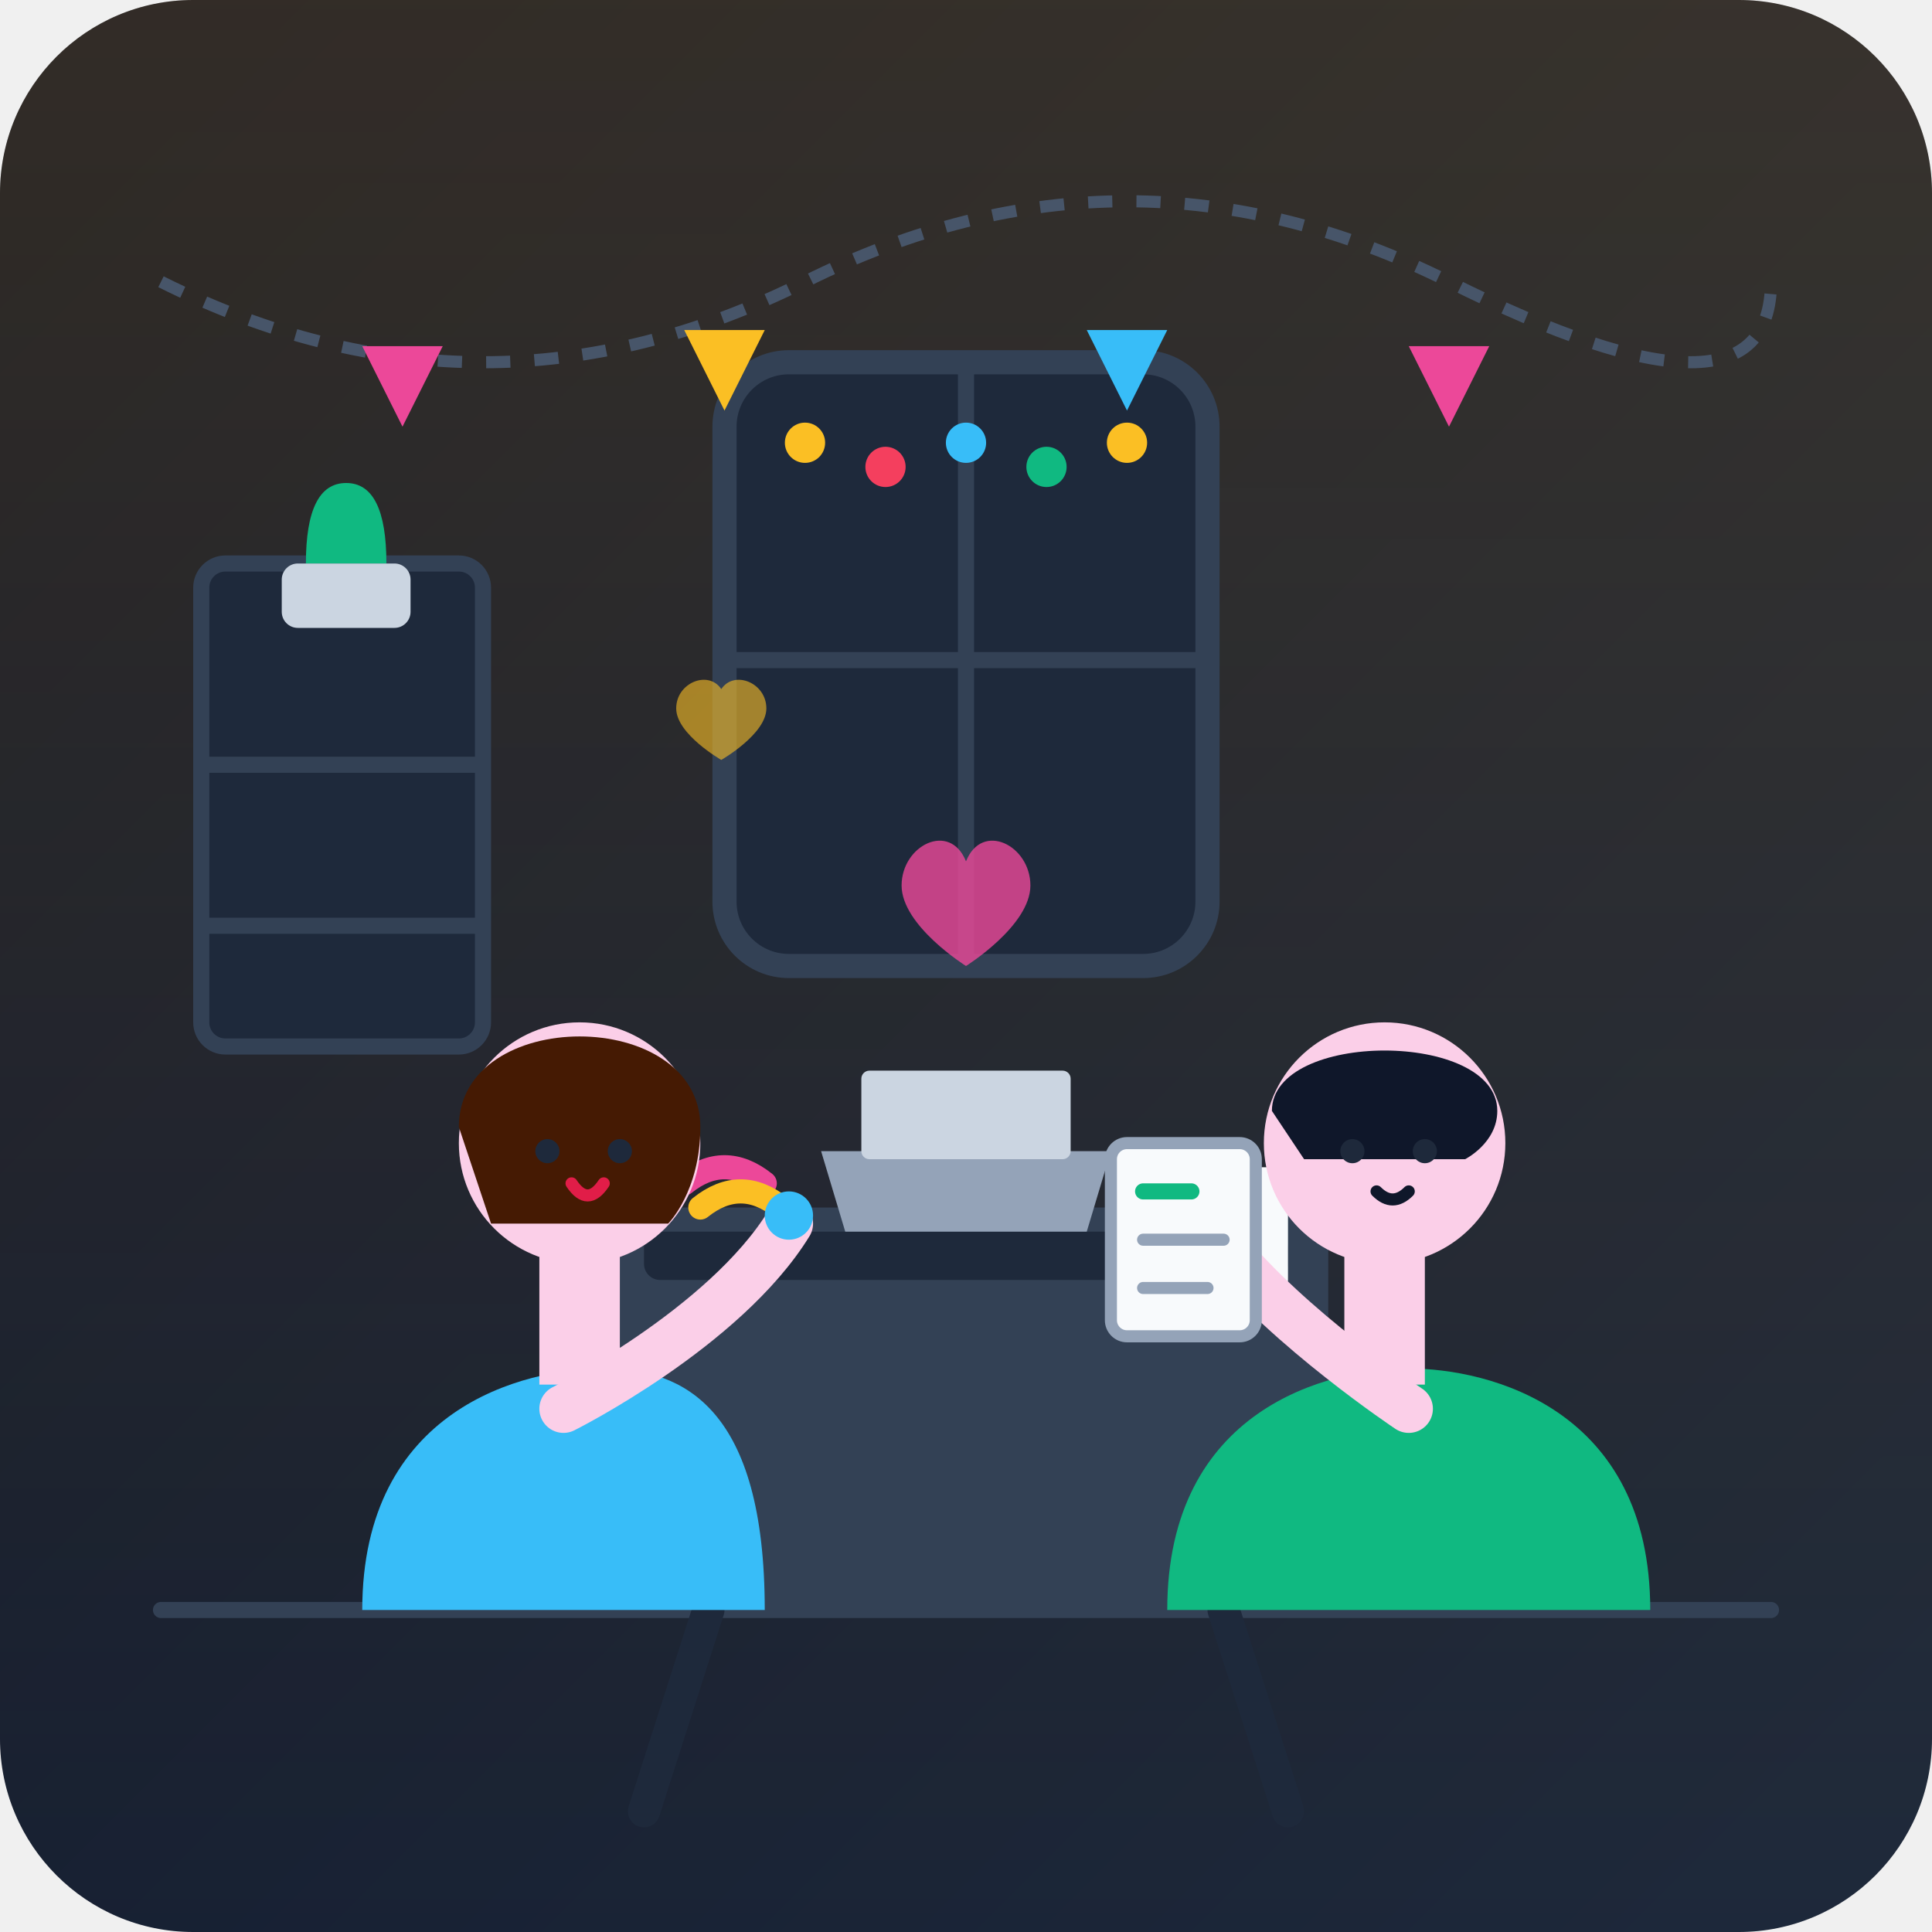
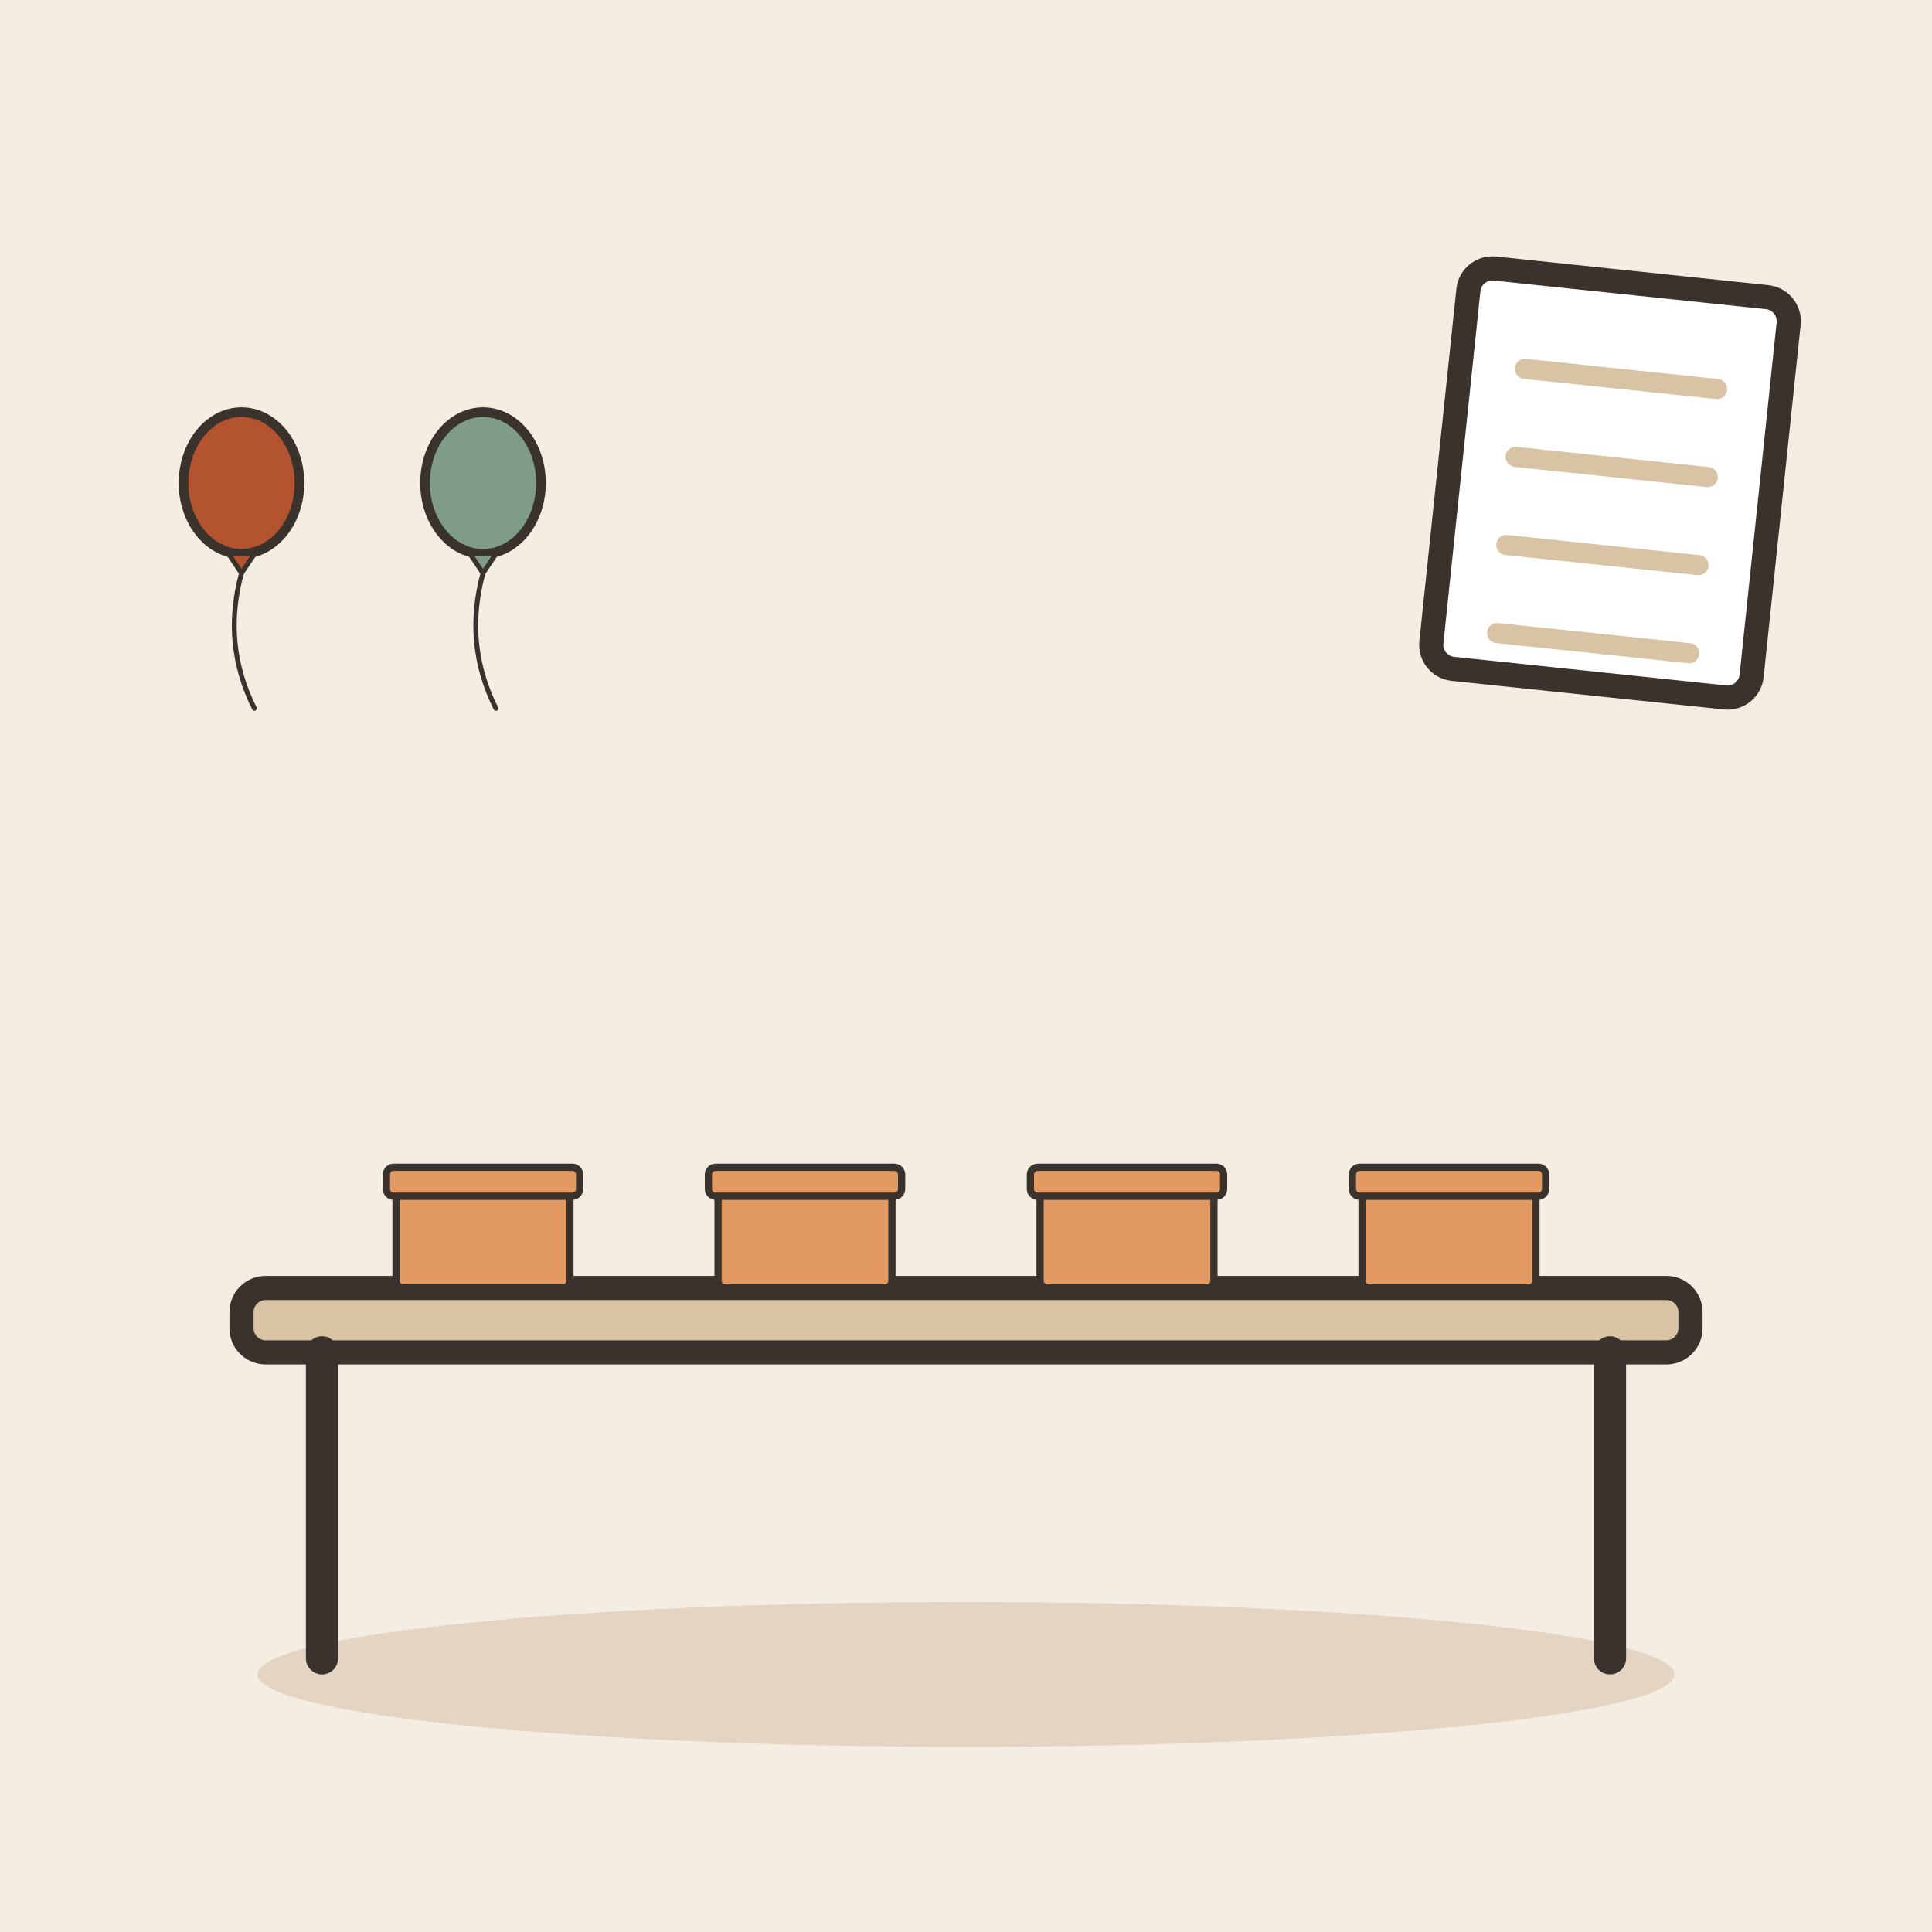
- <svg xmlns="http://www.w3.org/2000/svg" viewBox="0 0 240 240">
-   <defs>
-     <linearGradient id="bgGrad" x1="0%" y1="0%" x2="100%" y2="100%">
-       <stop offset="0%" stop-color="#0f172a" />
-       <stop offset="100%" stop-color="#1e293b" />
-     </linearGradient>
-     <linearGradient id="warmGlow" x1="0%" y1="0%" x2="0%" y2="100%">
-       <stop offset="0%" stop-color="#f59e0b" stop-opacity="0.15" />
-       <stop offset="100%" stop-color="#f59e0b" stop-opacity="0" />
-     </linearGradient>
-   </defs>
-   <rect width="240" height="240" rx="24" fill="url(#bgGrad)" />
-   <rect width="240" height="240" rx="24" fill="url(#warmGlow)" />
-   <line x1="20" y1="200" x2="220" y2="200" stroke="#334155" stroke-width="2" stroke-linecap="round" />
-   <rect x="90" y="45" width="60" height="75" rx="8" fill="#1e293b" stroke="#334155" stroke-width="3" />
-   <line x1="120" y1="45" x2="120" y2="120" stroke="#334155" stroke-width="2" />
-   <line x1="90" y1="82" x2="150" y2="82" stroke="#334155" stroke-width="2" />
-   <circle cx="100" cy="55" r="2.5" fill="#fbbf24" />
-   <circle cx="110" cy="58" r="2.5" fill="#f43f5e" />
-   <circle cx="120" cy="55" r="2.5" fill="#38bdf8" />
-   <circle cx="130" cy="58" r="2.5" fill="#10b981" />
-   <circle cx="140" cy="55" r="2.5" fill="#fbbf24" />
-   <path d="M 20 35 Q 60 55 100 35 T 180 35 T 220 35" fill="none" stroke="#475569" stroke-width="1.5" stroke-dasharray="3 3" />
-   <polygon points="45,43 50,53 55,43" fill="#ec4899" />
-   <polygon points="85,41 90,51 95,41" fill="#fbbf24" />
-   <polygon points="135,41 140,51 145,41" fill="#38bdf8" />
-   <polygon points="175,43 180,53 185,43" fill="#ec4899" />
-   <rect x="25" y="70" width="35" height="60" rx="3" fill="#1e293b" stroke="#334155" stroke-width="2" />
-   <line x1="25" y1="95" x2="60" y2="95" stroke="#334155" stroke-width="2" />
-   <line x1="25" y1="115" x2="60" y2="115" stroke="#334155" stroke-width="2" />
-   <path d="M 38 70 Q 38 60 43 60 Q 48 60 48 70 Z" fill="#10b981" />
-   <rect x="35" y="70" width="16" height="8" rx="2" fill="#cbd5e1" />
-   <rect x="75" y="150" width="90" height="50" rx="4" fill="#334155" />
-   <rect x="80" y="153" width="80" height="6" fill="#1e293b" rx="2" />
-   <line x1="88" y1="200" x2="80" y2="225" stroke="#1e293b" stroke-width="4" stroke-linecap="round" />
-   <line x1="152" y1="200" x2="160" y2="225" stroke="#1e293b" stroke-width="4" stroke-linecap="round" />
-   <path d="M 105 153 L 135 153 L 138 143 L 102 143 Z" fill="#94a3b8" />
-   <rect x="107" y="133" width="26" height="11" rx="1" fill="#cbd5e1" />
-   <rect x="140" y="145" width="20" height="15" rx="1" fill="#f8fafc" />
-   <circle cx="150" cy="152" r="3" fill="#ec4899" />
-   <path d="M 85 147 Q 90 143 95 147" stroke="#ec4899" stroke-width="3" fill="none" stroke-linecap="round" />
-   <path d="M 87 150 Q 92 146 97 150" stroke="#fbbf24" stroke-width="3" fill="none" stroke-linecap="round" />
-   <path d="M 45 200 C 45 175 65 170 75 170 C 85 170 95 175 95 200 Z" fill="#38bdf8" />
-   <rect x="67" y="152" width="10" height="20" fill="#fbcfe8" />
-   <circle cx="72" cy="142" r="15" fill="#fbcfe8" />
-   <path d="M 57 140 C 57 125 87 125 87 140 C 87 148 83 152 83 152 L 61 152 Z" fill="#451a03" />
-   <circle cx="68" cy="143" r="1.5" fill="#1e293b" />
-   <circle cx="77" cy="143" r="1.5" fill="#1e293b" />
-   <path d="M 71 147 Q 73 150 75 147" stroke="#e11d48" stroke-width="1.5" fill="none" stroke-linecap="round" />
-   <path d="M 70 175 C 70 175 90 165 98 152" fill="none" stroke="#fbcfe8" stroke-width="6" stroke-linecap="round" />
-   <circle cx="98" cy="151" r="3" fill="#38bdf8" />
-   <path d="M 145 200 C 145 175 165 170 175 170 C 185 170 205 175 205 200 Z" fill="#10b981" />
-   <rect x="167" y="152" width="10" height="20" fill="#fbcfe8" />
-   <circle cx="172" cy="142" r="15" fill="#fbcfe8" />
-   <path d="M 158 138 C 158 128 186 128 186 138 C 186 142 182 144 182 144 L 162 144 Z" fill="#0f172a" />
-   <circle cx="168" cy="143" r="1.5" fill="#1e293b" />
-   <circle cx="177" cy="143" r="1.5" fill="#1e293b" />
-   <path d="M 171 148 Q 173 150 175 148" stroke="#0f172a" stroke-width="1.5" fill="none" stroke-linecap="round" />
-   <path d="M 175 175 C 175 175 160 165 152 155" fill="none" stroke="#fbcfe8" stroke-width="6" stroke-linecap="round" />
-   <rect x="138" y="142" width="18" height="24" rx="2" fill="#f8fafc" stroke="#94a3b8" stroke-width="1.5" />
-   <line x1="142" y1="148" x2="148" y2="148" stroke="#10b981" stroke-width="2" stroke-linecap="round" />
-   <line x1="142" y1="154" x2="152" y2="154" stroke="#94a3b8" stroke-width="1.5" stroke-linecap="round" />
-   <line x1="142" y1="160" x2="150" y2="160" stroke="#94a3b8" stroke-width="1.5" stroke-linecap="round" />
-   <path d="M 112 110 C 112 105 118 102 120 107 C 122 102 128 105 128 110 C 128 115 120 120 120 120 C 120 120 112 115 112 110 Z" fill="#ec4899" opacity="0.8" />
-   <path d="M 75 90 C 75 86 80 84 82 87 C 84 84 89 86 89 90 C 89 94 82 98 82 98 C 82 98 75 94 75 90 Z" fill="#fbbf24" opacity="0.6" transform="scale(0.8) translate(30, 20)" />
+ <svg xmlns="http://www.w3.org/2000/svg" viewBox="0 0 240 240" data-style="editorial">
+   <rect width="240" height="240" fill="#F4EDE2" />
+   <ellipse cx="120" cy="208" rx="88" ry="9" fill="#E3D5C1" />
+   <g transform="translate(120 206)">
+     <rect x="-90" y="-46" width="180" height="8" rx="3" fill="#D8C3A5" stroke="#3A332D" stroke-width="3" stroke-linecap="round" stroke-linejoin="round" />
+     <path d="M-80 -38L-80 0" stroke="#3A332D" stroke-width="4" stroke-linecap="round" fill="none" />
+     <path d="M80 -38L80 0" stroke="#3A332D" stroke-width="4" stroke-linecap="round" fill="none" />
+   </g>
+   <g transform="translate(60 160) scale(0.3 0.3)">
+     <rect x="-36" y="-40" width="72" height="40" rx="3" fill="#E39A62" stroke="#3A332D" stroke-width="3" stroke-linecap="round" stroke-linejoin="round" />
+     <rect x="-40" y="-50" width="80" height="12" rx="3" fill="#E39A62" stroke="#3A332D" stroke-width="3" stroke-linecap="round" stroke-linejoin="round" />
+   </g>
+   <g transform="translate(100 160) scale(0.3 0.3)">
+     <rect x="-36" y="-40" width="72" height="40" rx="3" fill="#E39A62" stroke="#3A332D" stroke-width="3" stroke-linecap="round" stroke-linejoin="round" />
+     <rect x="-40" y="-50" width="80" height="12" rx="3" fill="#E39A62" stroke="#3A332D" stroke-width="3" stroke-linecap="round" stroke-linejoin="round" />
+   </g>
+   <g transform="translate(140 160) scale(0.3 0.3)">
+     <rect x="-36" y="-40" width="72" height="40" rx="3" fill="#E39A62" stroke="#3A332D" stroke-width="3" stroke-linecap="round" stroke-linejoin="round" />
+     <rect x="-40" y="-50" width="80" height="12" rx="3" fill="#E39A62" stroke="#3A332D" stroke-width="3" stroke-linecap="round" stroke-linejoin="round" />
+   </g>
+   <g transform="translate(180 160) scale(0.3 0.3)">
+     <rect x="-36" y="-40" width="72" height="40" rx="3" fill="#E39A62" stroke="#3A332D" stroke-width="3" stroke-linecap="round" stroke-linejoin="round" />
+     <rect x="-40" y="-50" width="80" height="12" rx="3" fill="#E39A62" stroke="#3A332D" stroke-width="3" stroke-linecap="round" stroke-linejoin="round" />
+   </g>
+   <g transform="translate(200 60) rotate(6)">
+     <rect x="-20" y="-25" width="40" height="50" rx="3" fill="#FFFFFF" stroke="#3A332D" stroke-width="3" stroke-linecap="round" stroke-linejoin="round" />
+     <path d="M-12 -13L12 -13" stroke="#D8C3A5" stroke-width="2.5" stroke-linecap="round" fill="none" />
+     <path d="M-12 -2L12 -2" stroke="#D8C3A5" stroke-width="2.5" stroke-linecap="round" fill="none" />
+     <path d="M-12 9L12 9" stroke="#D8C3A5" stroke-width="2.5" stroke-linecap="round" fill="none" />
+     <path d="M-12 20L12 20" stroke="#D8C3A5" stroke-width="2.5" stroke-linecap="round" fill="none" />
+   </g>
+   <g transform="translate(30 60) scale(0.4 0.4)">
+     <ellipse cx="0" cy="0" rx="18" ry="22" fill="#B4532F" stroke="#3A332D" stroke-width="3" stroke-linecap="round" stroke-linejoin="round" />
+     <path d="M-4 22L4 22L0 28Z" fill="#B4532F" stroke="#3A332D" stroke-width="1.5" stroke-linecap="round" stroke-linejoin="round" />
+     <path d="M0 28Q-6 50 4 70" fill="none" stroke="#3A332D" stroke-width="1.5" stroke-linecap="round" stroke-linejoin="round" />
+   </g>
+   <g transform="translate(60 60) scale(0.4 0.4)">
+     <ellipse cx="0" cy="0" rx="18" ry="22" fill="#7E9C86" stroke="#3A332D" stroke-width="3" stroke-linecap="round" stroke-linejoin="round" />
+     <path d="M-4 22L4 22L0 28Z" fill="#7E9C86" stroke="#3A332D" stroke-width="1.5" stroke-linecap="round" stroke-linejoin="round" />
+     <path d="M0 28Q-6 50 4 70" fill="none" stroke="#3A332D" stroke-width="1.5" stroke-linecap="round" stroke-linejoin="round" />
+   </g>
</svg>
